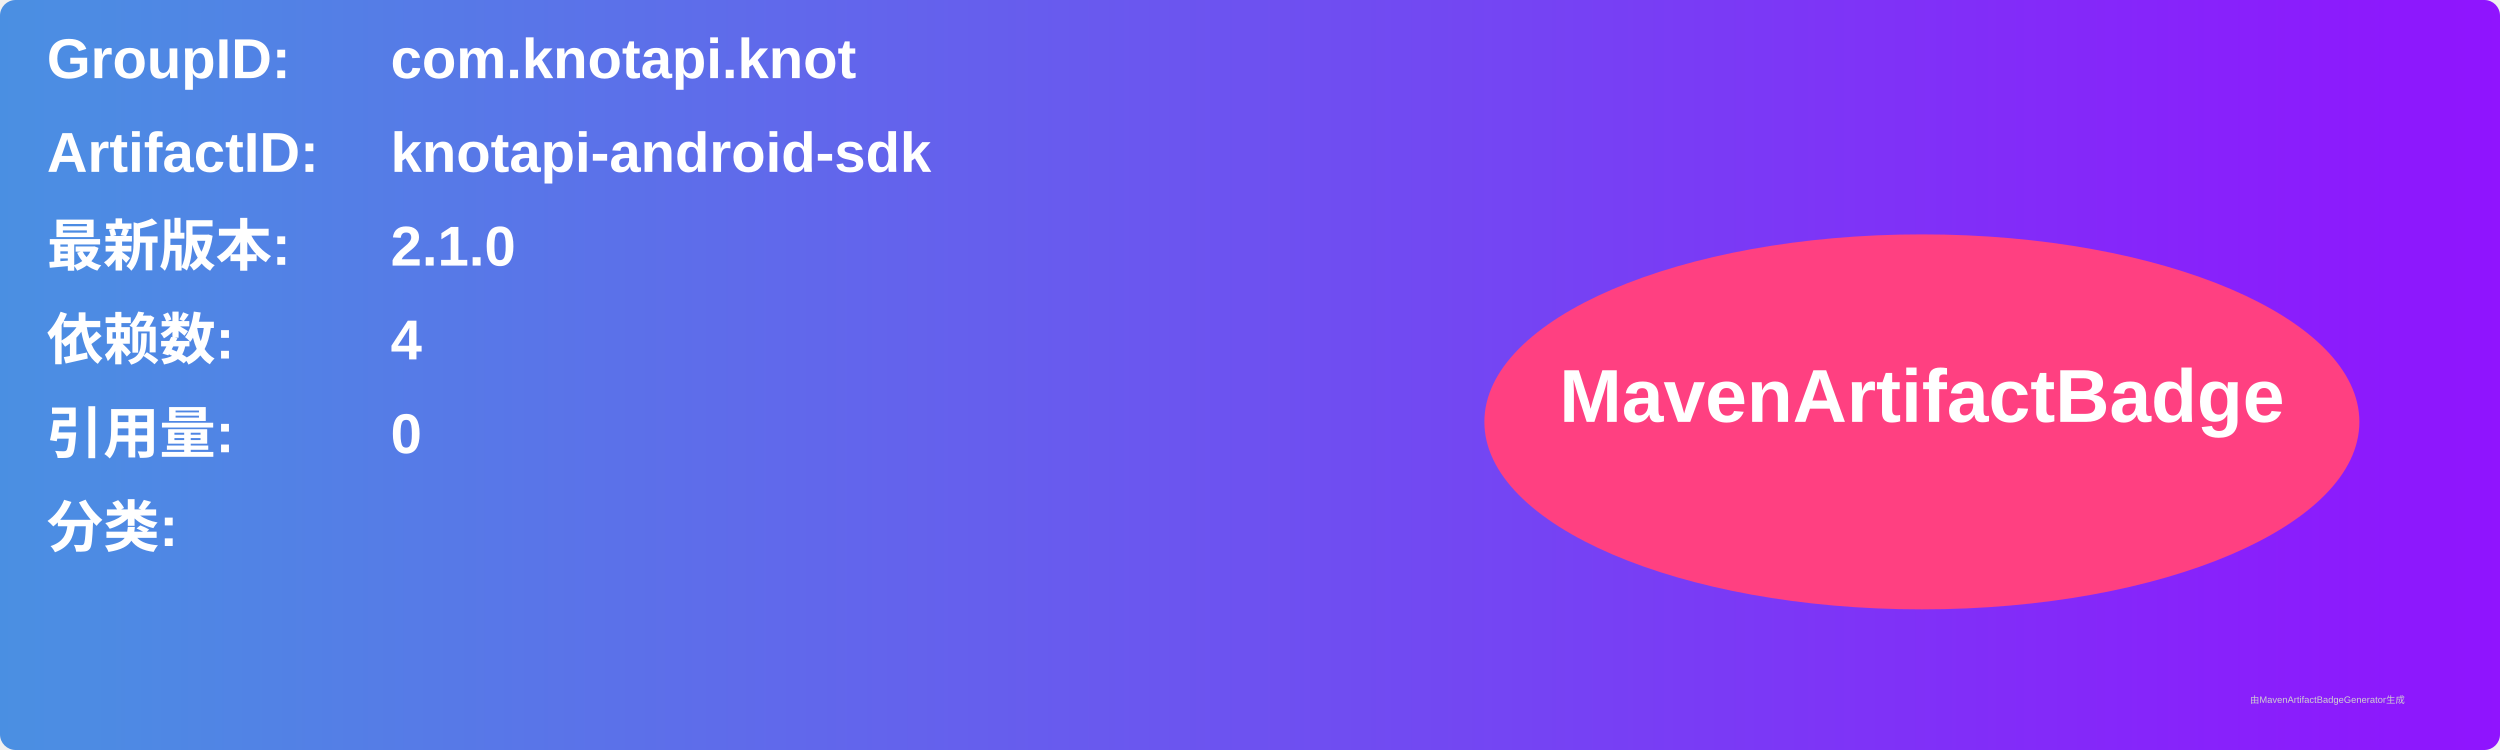
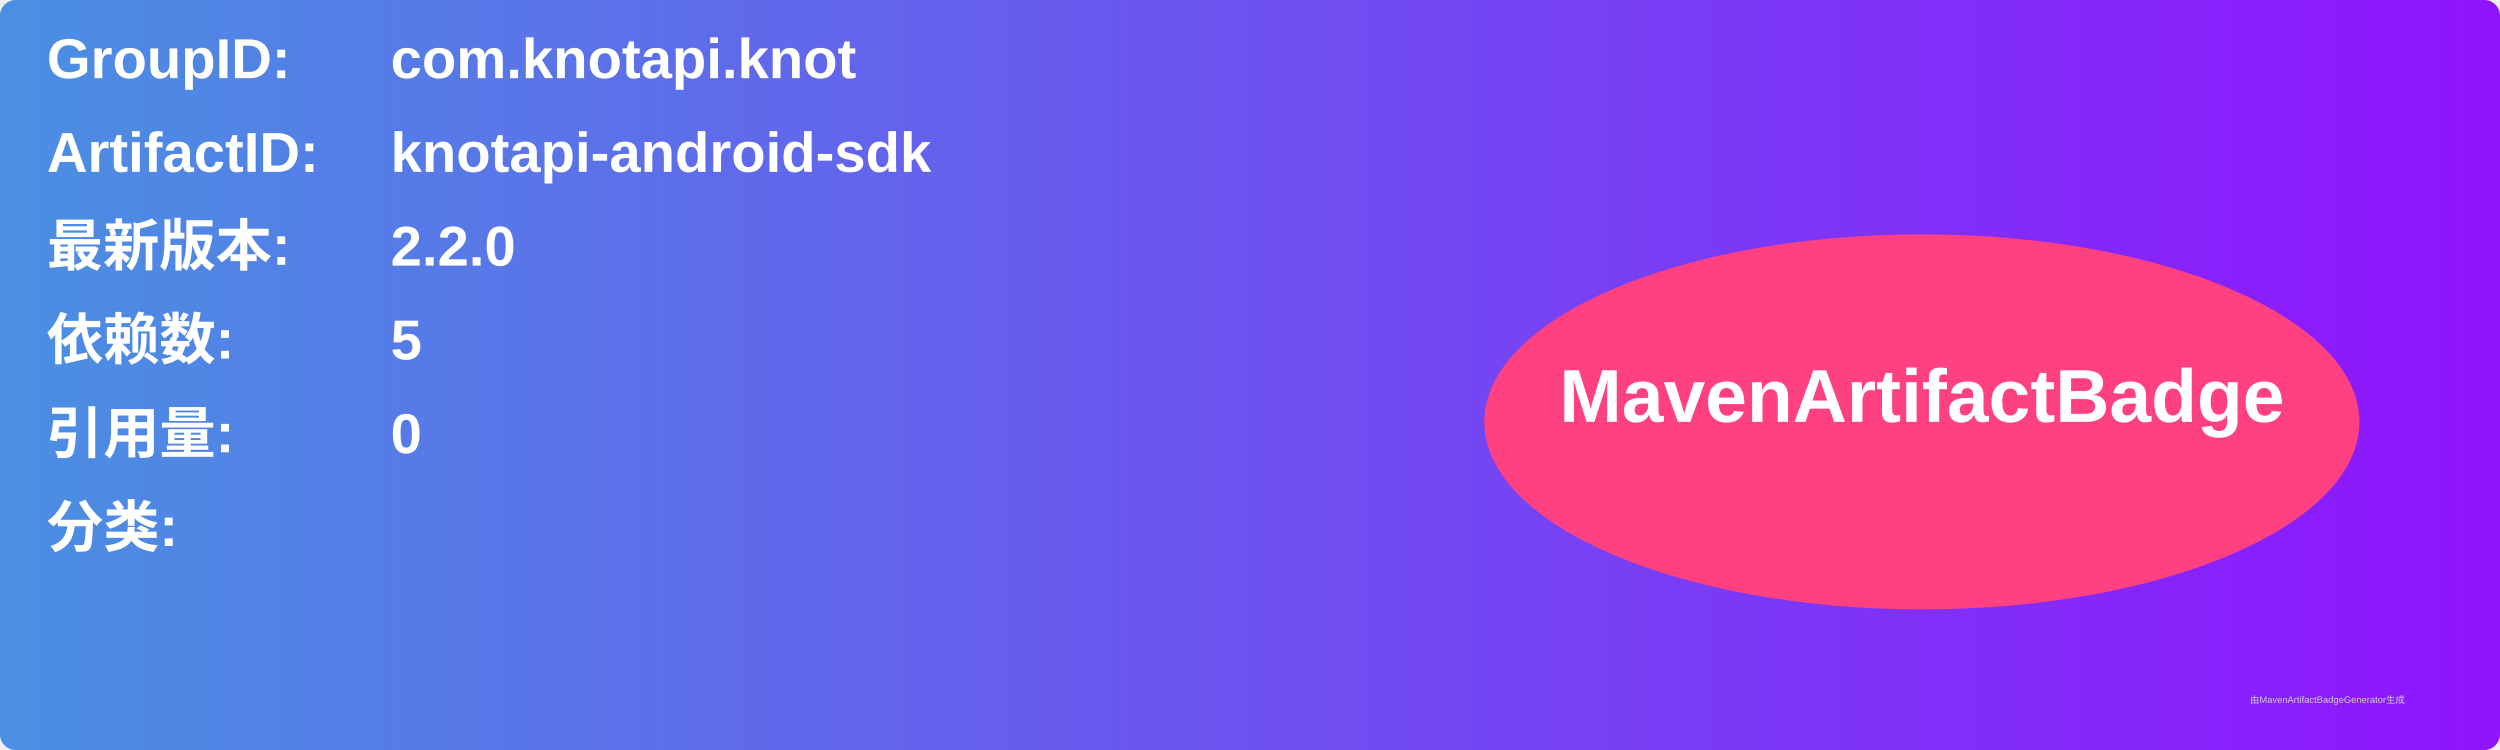
<svg xmlns="http://www.w3.org/2000/svg" width="800" height="240" viewBox="0 0 800 240">
  <linearGradient id="grad" x1="0%" y1="0%" x2="100%" y2="0%">
    <stop offset="0%" stop-color="#4a90e2" />
    <stop offset="100%" stop-color="#9013fe" />
  </linearGradient>
  <rect width="100%" height="100%" rx="5" ry="5" fill="url(#grad)" />
  <g transform="translate(15, 15)">
    <text x="0" y="10" font-family="Arial" font-size="18" fill="white" font-weight="bold" width="260">GroupID:</text>
    <text x="110" y="10" font-family="Arial" font-size="18" fill="white" font-weight="bold" width="460">com.knotapi.knot</text>
    <text x="0" y="40" font-family="Arial" font-size="18" fill="white" font-weight="bold" width="260">ArtifactID:</text>
    <text x="110" y="40" font-family="Arial" font-size="18" fill="white" font-weight="bold" width="460">knotapi-android-sdk</text>
    <text x="0" y="70" font-family="Arial" font-size="18" fill="white" font-weight="bold">最新版本:</text>
    <text x="110" y="70" font-family="Arial" font-size="18" fill="white" font-weight="bold">
-       <tspan font-weight="bold">2.1.0</tspan>
+       <tspan font-weight="bold">2.2.0</tspan>
    </text>
    <text x="0" y="100" font-family="Arial" font-size="18" fill="white" font-weight="bold">依赖数: </text>
    <text x="110" y="100" font-family="Arial" font-size="18" fill="white">
-       <tspan font-weight="bold">4</tspan>
+       <tspan font-weight="bold">5</tspan>
    </text>
    <text x="0" y="130" font-family="Arial" font-size="18" fill="white" font-weight="bold">引用量: </text>
    <text x="110" y="130" font-family="Arial" font-size="18" fill="white">
      <tspan font-weight="bold">0</tspan>
    </text>
    <text x="0" y="160" font-family="Arial" font-size="18" fill="white" font-weight="bold">分类:</text>
    <text x="10" y="190" font-family="Arial" font-size="10" fill="white">
      <tspan font-weight="bold" />
    </text>
    <ellipse cx="600" cy="120" rx="140" ry="60" fill="#ff4081" />
    <text x="600" y="120" text-anchor="middle" font-family="Arial" font-size="24" fill="white" font-weight="bold">MavenArtifactBadge</text>
  </g>
  <text x="720" y="225" font-family="Arial" font-size="3" fill="#d0d0d0">由MavenArtifactBadgeGenerator生成</text>
</svg>
